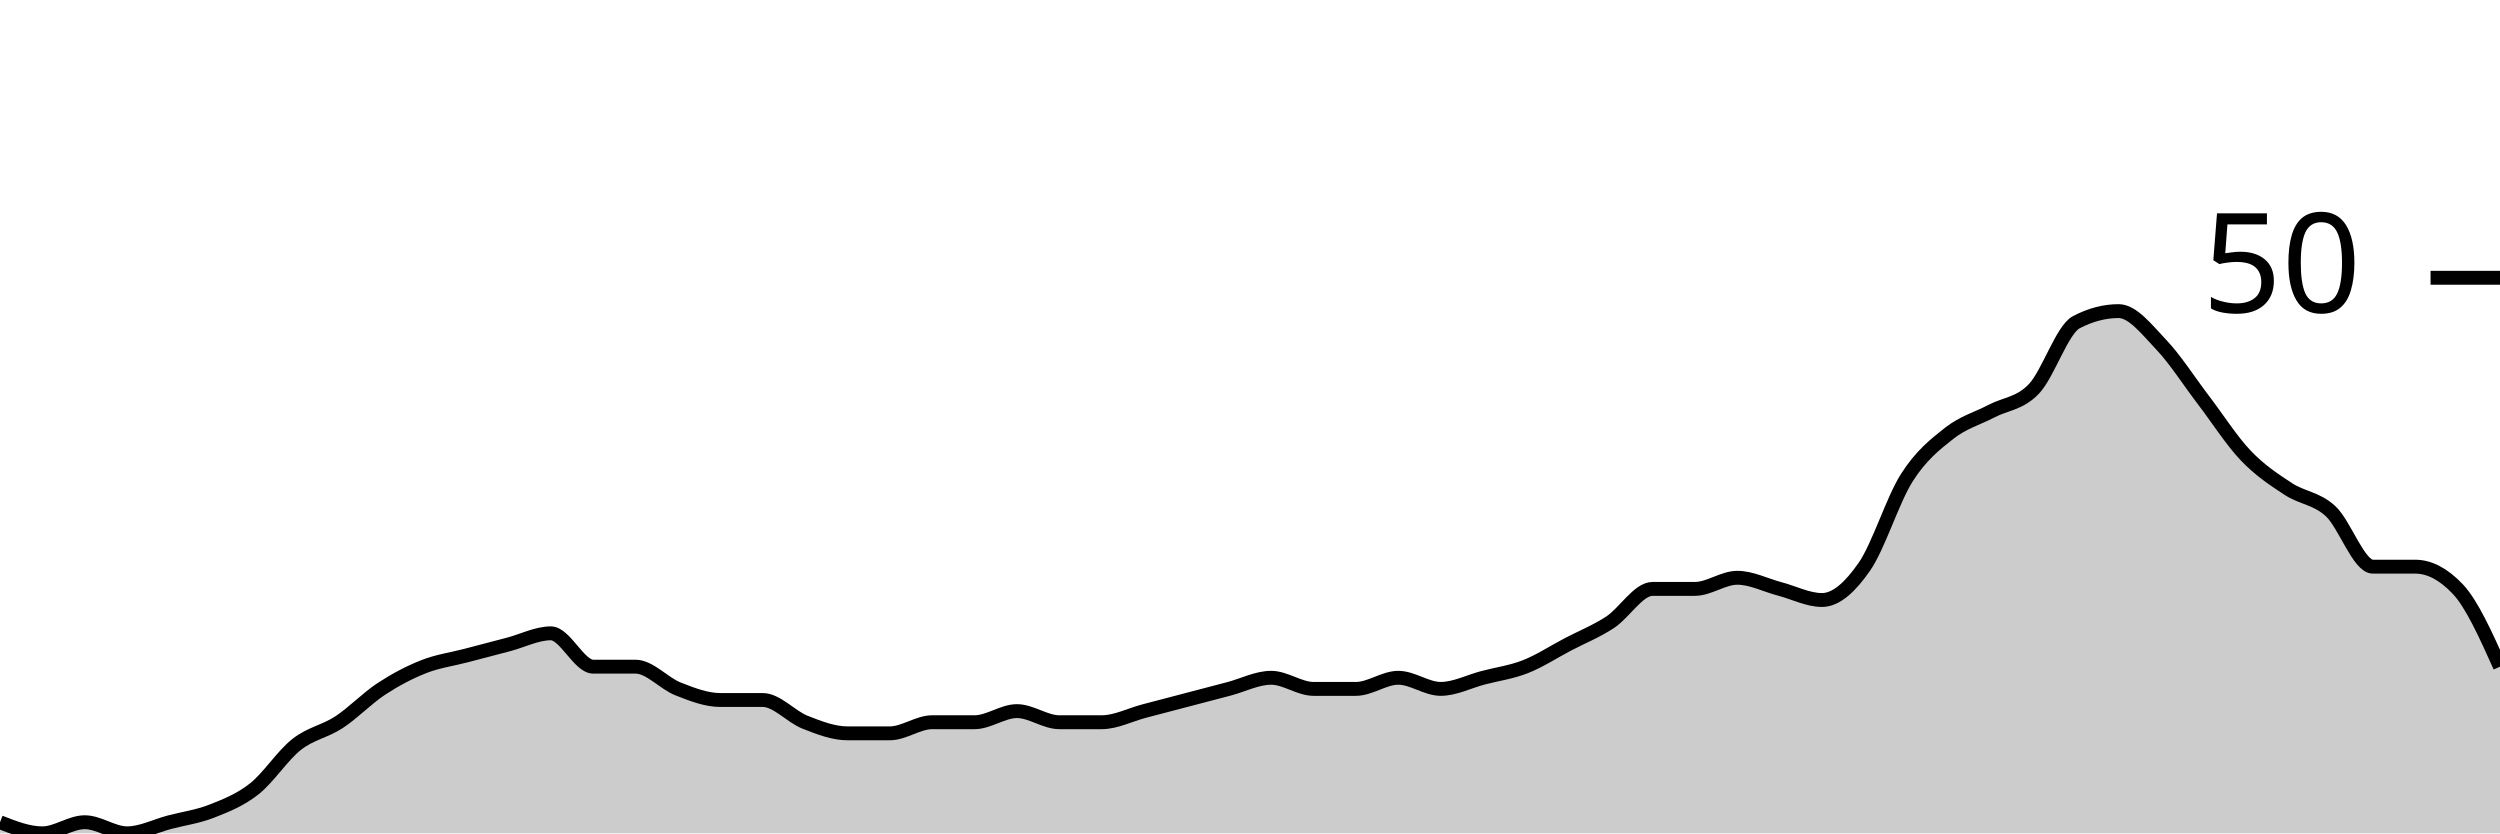
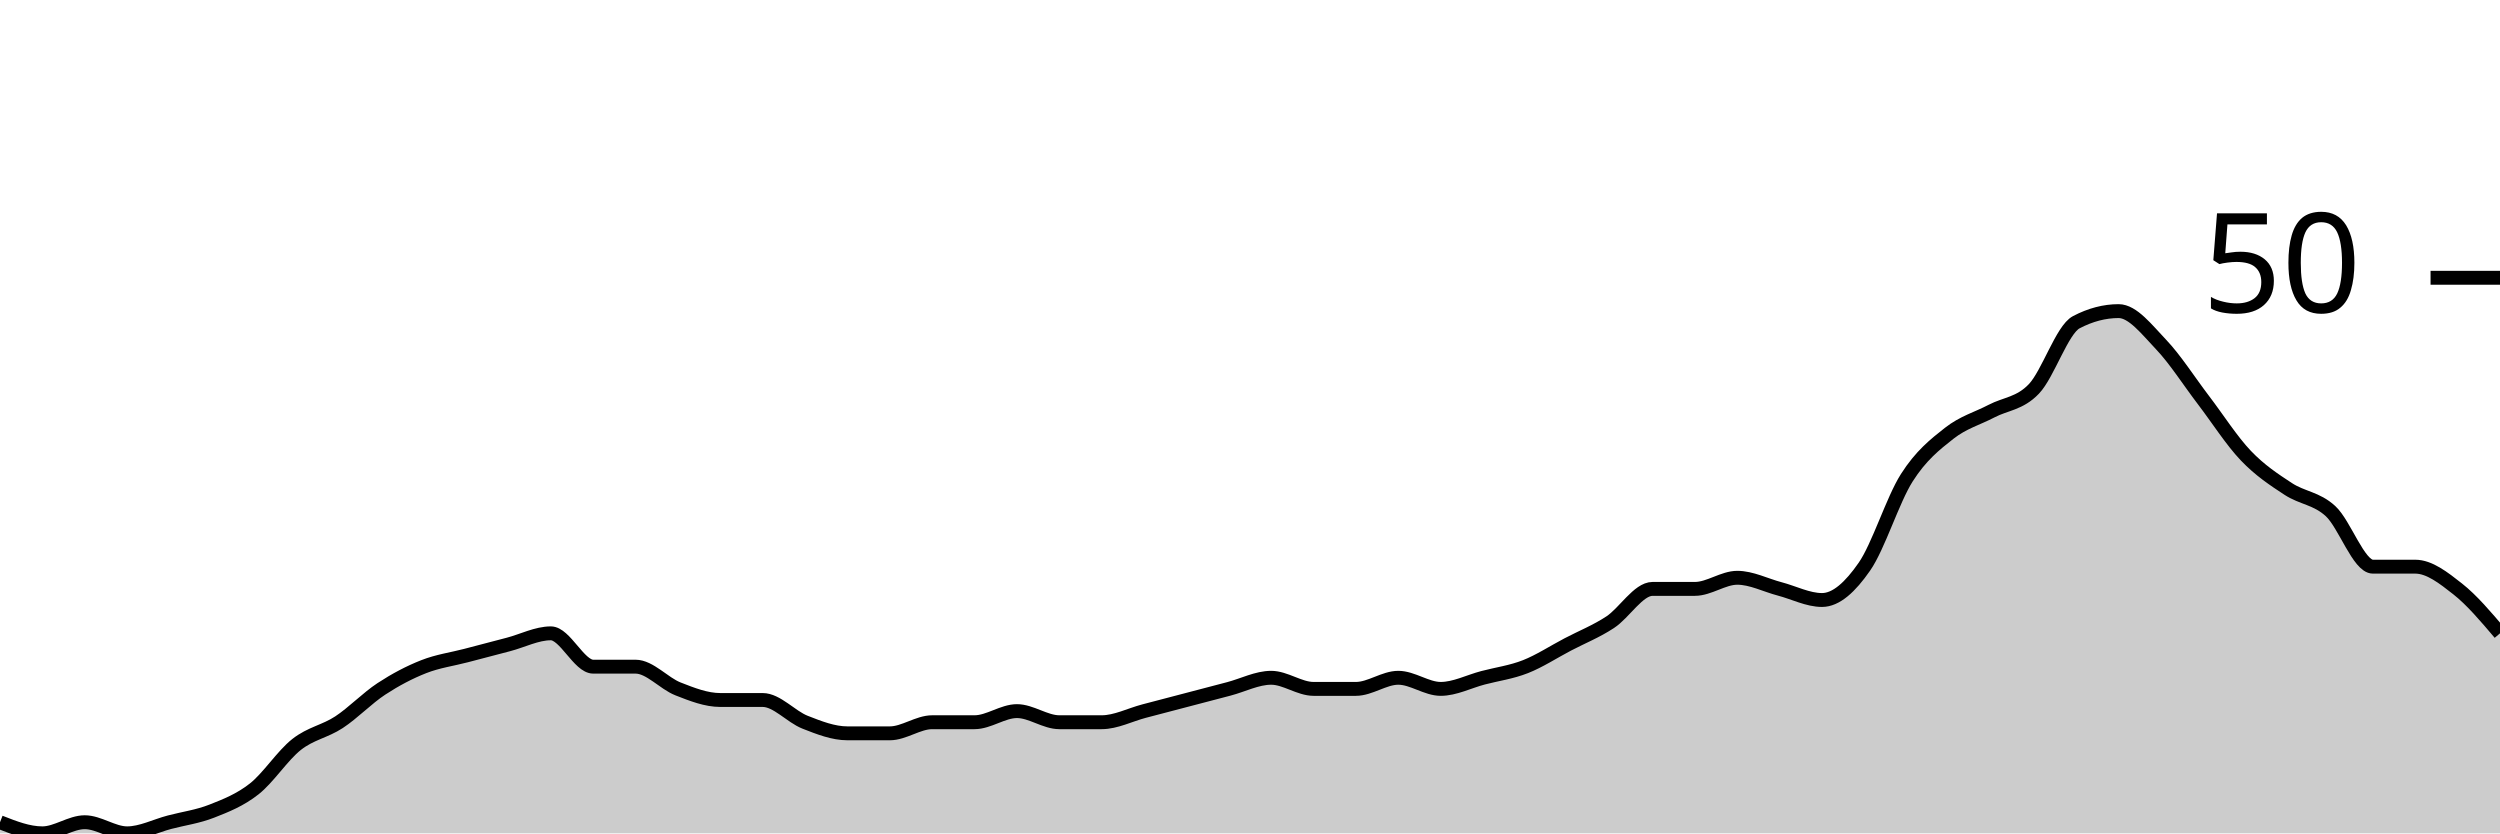
<svg xmlns="http://www.w3.org/2000/svg" viewBox="0 0 180 60">
  <g transform="translate(0,20)">
-     <path class="area" fill="rgba(0, 0, 0, 0.2)" d="M0,39.2C1.017,39.6,2.034,40,3.051,40C4.068,40,5.085,39.2,6.102,39.2C7.119,39.2,8.136,40,9.153,40C10.169,40,11.186,39.467,12.203,39.2C13.22,38.933,14.237,38.8,15.254,38.4C16.271,38,17.288,37.6,18.305,36.8C19.322,36,20.339,34.4,21.356,33.6C22.373,32.8,23.39,32.667,24.407,32C25.424,31.333,26.441,30.267,27.458,29.6C28.475,28.933,29.492,28.4,30.508,28C31.525,27.6,32.542,27.467,33.559,27.2C34.576,26.933,35.593,26.667,36.61,26.4C37.627,26.133,38.644,25.6,39.661,25.6C40.678,25.6,41.695,28,42.712,28C43.729,28,44.746,28,45.763,28C46.78,28,47.797,29.2,48.814,29.6C49.831,30,50.847,30.4,51.864,30.4C52.881,30.4,53.898,30.4,54.915,30.4C55.932,30.4,56.949,31.6,57.966,32C58.983,32.4,60,32.8,61.017,32.8C62.034,32.8,63.051,32.8,64.068,32.8C65.085,32.8,66.102,32,67.119,32C68.136,32,69.153,32,70.169,32C71.186,32,72.203,31.2,73.22,31.2C74.237,31.2,75.254,32,76.271,32C77.288,32,78.305,32,79.322,32C80.339,32,81.356,31.467,82.373,31.2C83.39,30.933,84.407,30.667,85.424,30.4C86.441,30.133,87.458,29.867,88.475,29.6C89.492,29.333,90.508,28.8,91.525,28.8C92.542,28.8,93.559,29.6,94.576,29.6C95.593,29.6,96.61,29.6,97.627,29.6C98.644,29.6,99.661,28.8,100.678,28.8C101.695,28.8,102.712,29.6,103.729,29.6C104.746,29.6,105.763,29.067,106.78,28.8C107.797,28.533,108.814,28.4,109.831,28C110.847,27.6,111.864,26.933,112.881,26.4C113.898,25.867,114.915,25.467,115.932,24.8C116.949,24.133,117.966,22.4,118.983,22.4C120,22.4,121.017,22.4,122.034,22.4C123.051,22.4,124.068,21.6,125.085,21.6C126.102,21.6,127.119,22.133,128.136,22.4C129.153,22.667,130.169,23.2,131.186,23.2C132.203,23.2,133.22,22.267,134.237,20.8C135.254,19.333,136.271,16,137.288,14.4C138.305,12.8,139.322,12,140.339,11.2C141.356,10.4,142.373,10.133,143.39,9.6C144.407,9.067,145.424,9.067,146.441,8C147.458,6.933,148.475,3.733,149.492,3.2C150.508,2.667,151.525,2.4,152.542,2.4C153.559,2.4,154.576,3.733,155.593,4.8C156.61,5.867,157.627,7.467,158.644,8.8C159.661,10.133,160.678,11.733,161.695,12.8C162.712,13.867,163.729,14.533,164.746,15.2C165.763,15.867,166.78,15.867,167.797,16.8C168.814,17.733,169.831,20.8,170.847,20.8C171.864,20.8,172.881,20.8,173.898,20.8C174.915,20.8,175.932,21.333,176.949,22.4C177.966,23.467,178.983,25.733,180,28L180,40C178.983,40,177.966,40,176.949,40C175.932,40,174.915,40,173.898,40C172.881,40,171.864,40,170.847,40C169.831,40,168.814,40,167.797,40C166.78,40,165.763,40,164.746,40C163.729,40,162.712,40,161.695,40C160.678,40,159.661,40,158.644,40C157.627,40,156.61,40,155.593,40C154.576,40,153.559,40,152.542,40C151.525,40,150.508,40,149.492,40C148.475,40,147.458,40,146.441,40C145.424,40,144.407,40,143.39,40C142.373,40,141.356,40,140.339,40C139.322,40,138.305,40,137.288,40C136.271,40,135.254,40,134.237,40C133.22,40,132.203,40,131.186,40C130.169,40,129.153,40,128.136,40C127.119,40,126.102,40,125.085,40C124.068,40,123.051,40,122.034,40C121.017,40,120,40,118.983,40C117.966,40,116.949,40,115.932,40C114.915,40,113.898,40,112.881,40C111.864,40,110.847,40,109.831,40C108.814,40,107.797,40,106.78,40C105.763,40,104.746,40,103.729,40C102.712,40,101.695,40,100.678,40C99.661,40,98.644,40,97.627,40C96.61,40,95.593,40,94.576,40C93.559,40,92.542,40,91.525,40C90.508,40,89.492,40,88.475,40C87.458,40,86.441,40,85.424,40C84.407,40,83.39,40,82.373,40C81.356,40,80.339,40,79.322,40C78.305,40,77.288,40,76.271,40C75.254,40,74.237,40,73.22,40C72.203,40,71.186,40,70.169,40C69.153,40,68.136,40,67.119,40C66.102,40,65.085,40,64.068,40C63.051,40,62.034,40,61.017,40C60,40,58.983,40,57.966,40C56.949,40,55.932,40,54.915,40C53.898,40,52.881,40,51.864,40C50.847,40,49.831,40,48.814,40C47.797,40,46.78,40,45.763,40C44.746,40,43.729,40,42.712,40C41.695,40,40.678,40,39.661,40C38.644,40,37.627,40,36.61,40C35.593,40,34.576,40,33.559,40C32.542,40,31.525,40,30.508,40C29.492,40,28.475,40,27.458,40C26.441,40,25.424,40,24.407,40C23.39,40,22.373,40,21.356,40C20.339,40,19.322,40,18.305,40C17.288,40,16.271,40,15.254,40C14.237,40,13.22,40,12.203,40C11.186,40,10.169,40,9.153,40C8.136,40,7.119,40,6.102,40C5.085,40,4.068,40,3.051,40C2.034,40,1.017,40,0,40Z" />
-     <path class="line" stroke="black" fill="none" d="M0,39.2C1.017,39.6,2.034,40,3.051,40C4.068,40,5.085,39.2,6.102,39.2C7.119,39.2,8.136,40,9.153,40C10.169,40,11.186,39.467,12.203,39.2C13.22,38.933,14.237,38.8,15.254,38.4C16.271,38,17.288,37.6,18.305,36.8C19.322,36,20.339,34.4,21.356,33.6C22.373,32.8,23.39,32.667,24.407,32C25.424,31.333,26.441,30.267,27.458,29.6C28.475,28.933,29.492,28.4,30.508,28C31.525,27.6,32.542,27.467,33.559,27.2C34.576,26.933,35.593,26.667,36.61,26.4C37.627,26.133,38.644,25.6,39.661,25.6C40.678,25.6,41.695,28,42.712,28C43.729,28,44.746,28,45.763,28C46.78,28,47.797,29.2,48.814,29.6C49.831,30,50.847,30.4,51.864,30.4C52.881,30.4,53.898,30.4,54.915,30.4C55.932,30.4,56.949,31.6,57.966,32C58.983,32.4,60,32.8,61.017,32.8C62.034,32.8,63.051,32.8,64.068,32.8C65.085,32.8,66.102,32,67.119,32C68.136,32,69.153,32,70.169,32C71.186,32,72.203,31.2,73.22,31.2C74.237,31.2,75.254,32,76.271,32C77.288,32,78.305,32,79.322,32C80.339,32,81.356,31.467,82.373,31.2C83.39,30.933,84.407,30.667,85.424,30.4C86.441,30.133,87.458,29.867,88.475,29.6C89.492,29.333,90.508,28.8,91.525,28.8C92.542,28.8,93.559,29.6,94.576,29.6C95.593,29.6,96.61,29.6,97.627,29.6C98.644,29.6,99.661,28.8,100.678,28.8C101.695,28.8,102.712,29.6,103.729,29.6C104.746,29.6,105.763,29.067,106.78,28.8C107.797,28.533,108.814,28.4,109.831,28C110.847,27.6,111.864,26.933,112.881,26.4C113.898,25.867,114.915,25.467,115.932,24.8C116.949,24.133,117.966,22.4,118.983,22.4C120,22.4,121.017,22.4,122.034,22.4C123.051,22.4,124.068,21.6,125.085,21.6C126.102,21.6,127.119,22.133,128.136,22.4C129.153,22.667,130.169,23.2,131.186,23.2C132.203,23.2,133.22,22.267,134.237,20.8C135.254,19.333,136.271,16,137.288,14.4C138.305,12.8,139.322,12,140.339,11.2C141.356,10.4,142.373,10.133,143.39,9.6C144.407,9.067,145.424,9.067,146.441,8C147.458,6.933,148.475,3.733,149.492,3.2C150.508,2.667,151.525,2.4,152.542,2.4C153.559,2.4,154.576,3.733,155.593,4.8C156.61,5.867,157.627,7.467,158.644,8.8C159.661,10.133,160.678,11.733,161.695,12.8C162.712,13.867,163.729,14.533,164.746,15.2C165.763,15.867,166.78,15.867,167.797,16.8C168.814,17.733,169.831,20.8,170.847,20.8C171.864,20.8,172.881,20.8,173.898,20.8C174.915,20.8,175.932,21.333,176.949,22.4C177.966,23.467,178.983,25.733,180,28" />
+     <path class="area" fill="rgba(0, 0, 0, 0.2)" d="M0,39.2C1.017,39.6,2.034,40,3.051,40C4.068,40,5.085,39.2,6.102,39.2C7.119,39.2,8.136,40,9.153,40C10.169,40,11.186,39.467,12.203,39.2C13.22,38.933,14.237,38.8,15.254,38.4C16.271,38,17.288,37.6,18.305,36.8C19.322,36,20.339,34.4,21.356,33.6C22.373,32.8,23.39,32.667,24.407,32C25.424,31.333,26.441,30.267,27.458,29.6C28.475,28.933,29.492,28.4,30.508,28C31.525,27.6,32.542,27.467,33.559,27.2C34.576,26.933,35.593,26.667,36.61,26.4C37.627,26.133,38.644,25.6,39.661,25.6C40.678,25.6,41.695,28,42.712,28C43.729,28,44.746,28,45.763,28C46.78,28,47.797,29.2,48.814,29.6C49.831,30,50.847,30.4,51.864,30.4C52.881,30.4,53.898,30.4,54.915,30.4C55.932,30.4,56.949,31.6,57.966,32C58.983,32.4,60,32.8,61.017,32.8C62.034,32.8,63.051,32.8,64.068,32.8C65.085,32.8,66.102,32,67.119,32C68.136,32,69.153,32,70.169,32C71.186,32,72.203,31.2,73.22,31.2C74.237,31.2,75.254,32,76.271,32C77.288,32,78.305,32,79.322,32C80.339,32,81.356,31.467,82.373,31.2C83.39,30.933,84.407,30.667,85.424,30.4C86.441,30.133,87.458,29.867,88.475,29.6C89.492,29.333,90.508,28.8,91.525,28.8C92.542,28.8,93.559,29.6,94.576,29.6C95.593,29.6,96.61,29.6,97.627,29.6C98.644,29.6,99.661,28.8,100.678,28.8C101.695,28.8,102.712,29.6,103.729,29.6C104.746,29.6,105.763,29.067,106.78,28.8C107.797,28.533,108.814,28.4,109.831,28C110.847,27.6,111.864,26.933,112.881,26.4C113.898,25.867,114.915,25.467,115.932,24.8C116.949,24.133,117.966,22.4,118.983,22.4C120,22.4,121.017,22.4,122.034,22.4C123.051,22.4,124.068,21.6,125.085,21.6C126.102,21.6,127.119,22.133,128.136,22.4C129.153,22.667,130.169,23.2,131.186,23.2C132.203,23.2,133.22,22.267,134.237,20.8C135.254,19.333,136.271,16,137.288,14.4C138.305,12.8,139.322,12,140.339,11.2C141.356,10.4,142.373,10.133,143.39,9.6C144.407,9.067,145.424,9.067,146.441,8C147.458,6.933,148.475,3.733,149.492,3.2C150.508,2.667,151.525,2.4,152.542,2.4C153.559,2.4,154.576,3.733,155.593,4.8C156.61,5.867,157.627,7.467,158.644,8.8C159.661,10.133,160.678,11.733,161.695,12.8C162.712,13.867,163.729,14.533,164.746,15.2C165.763,15.867,166.78,15.867,167.797,16.8C168.814,17.733,169.831,20.8,170.847,20.8C171.864,20.8,172.881,20.8,173.898,20.8C174.915,20.8,175.932,21.6,176.949,22.4C177.966,23.2,178.983,24.4,180,25.6L180,40C178.983,40,177.966,40,176.949,40C175.932,40,174.915,40,173.898,40C172.881,40,171.864,40,170.847,40C169.831,40,168.814,40,167.797,40C166.78,40,165.763,40,164.746,40C163.729,40,162.712,40,161.695,40C160.678,40,159.661,40,158.644,40C157.627,40,156.61,40,155.593,40C154.576,40,153.559,40,152.542,40C151.525,40,150.508,40,149.492,40C148.475,40,147.458,40,146.441,40C145.424,40,144.407,40,143.39,40C142.373,40,141.356,40,140.339,40C139.322,40,138.305,40,137.288,40C136.271,40,135.254,40,134.237,40C133.22,40,132.203,40,131.186,40C130.169,40,129.153,40,128.136,40C127.119,40,126.102,40,125.085,40C124.068,40,123.051,40,122.034,40C121.017,40,120,40,118.983,40C117.966,40,116.949,40,115.932,40C114.915,40,113.898,40,112.881,40C111.864,40,110.847,40,109.831,40C108.814,40,107.797,40,106.78,40C105.763,40,104.746,40,103.729,40C102.712,40,101.695,40,100.678,40C99.661,40,98.644,40,97.627,40C96.61,40,95.593,40,94.576,40C93.559,40,92.542,40,91.525,40C90.508,40,89.492,40,88.475,40C87.458,40,86.441,40,85.424,40C84.407,40,83.39,40,82.373,40C81.356,40,80.339,40,79.322,40C78.305,40,77.288,40,76.271,40C75.254,40,74.237,40,73.22,40C72.203,40,71.186,40,70.169,40C69.153,40,68.136,40,67.119,40C66.102,40,65.085,40,64.068,40C63.051,40,62.034,40,61.017,40C60,40,58.983,40,57.966,40C56.949,40,55.932,40,54.915,40C53.898,40,52.881,40,51.864,40C50.847,40,49.831,40,48.814,40C47.797,40,46.78,40,45.763,40C44.746,40,43.729,40,42.712,40C41.695,40,40.678,40,39.661,40C38.644,40,37.627,40,36.61,40C35.593,40,34.576,40,33.559,40C32.542,40,31.525,40,30.508,40C29.492,40,28.475,40,27.458,40C26.441,40,25.424,40,24.407,40C23.39,40,22.373,40,21.356,40C20.339,40,19.322,40,18.305,40C17.288,40,16.271,40,15.254,40C14.237,40,13.22,40,12.203,40C11.186,40,10.169,40,9.153,40C8.136,40,7.119,40,6.102,40C5.085,40,4.068,40,3.051,40C2.034,40,1.017,40,0,40Z" />
+     <path class="line" stroke="black" fill="none" d="M0,39.2C1.017,39.6,2.034,40,3.051,40C4.068,40,5.085,39.2,6.102,39.2C7.119,39.2,8.136,40,9.153,40C10.169,40,11.186,39.467,12.203,39.2C13.22,38.933,14.237,38.8,15.254,38.4C16.271,38,17.288,37.6,18.305,36.8C19.322,36,20.339,34.4,21.356,33.6C22.373,32.8,23.39,32.667,24.407,32C25.424,31.333,26.441,30.267,27.458,29.6C28.475,28.933,29.492,28.4,30.508,28C31.525,27.6,32.542,27.467,33.559,27.2C34.576,26.933,35.593,26.667,36.61,26.4C37.627,26.133,38.644,25.6,39.661,25.6C40.678,25.6,41.695,28,42.712,28C43.729,28,44.746,28,45.763,28C46.78,28,47.797,29.2,48.814,29.6C49.831,30,50.847,30.4,51.864,30.4C52.881,30.4,53.898,30.4,54.915,30.4C55.932,30.4,56.949,31.6,57.966,32C58.983,32.4,60,32.8,61.017,32.8C62.034,32.8,63.051,32.8,64.068,32.8C65.085,32.8,66.102,32,67.119,32C68.136,32,69.153,32,70.169,32C71.186,32,72.203,31.2,73.22,31.2C74.237,31.2,75.254,32,76.271,32C77.288,32,78.305,32,79.322,32C80.339,32,81.356,31.467,82.373,31.2C83.39,30.933,84.407,30.667,85.424,30.4C86.441,30.133,87.458,29.867,88.475,29.6C89.492,29.333,90.508,28.8,91.525,28.8C92.542,28.8,93.559,29.6,94.576,29.6C95.593,29.6,96.61,29.6,97.627,29.6C98.644,29.6,99.661,28.8,100.678,28.8C101.695,28.8,102.712,29.6,103.729,29.6C104.746,29.6,105.763,29.067,106.78,28.8C107.797,28.533,108.814,28.4,109.831,28C110.847,27.6,111.864,26.933,112.881,26.4C113.898,25.867,114.915,25.467,115.932,24.8C116.949,24.133,117.966,22.4,118.983,22.4C120,22.4,121.017,22.4,122.034,22.4C123.051,22.4,124.068,21.6,125.085,21.6C126.102,21.6,127.119,22.133,128.136,22.4C129.153,22.667,130.169,23.2,131.186,23.2C132.203,23.2,133.22,22.267,134.237,20.8C135.254,19.333,136.271,16,137.288,14.4C138.305,12.8,139.322,12,140.339,11.2C141.356,10.4,142.373,10.133,143.39,9.6C144.407,9.067,145.424,9.067,146.441,8C147.458,6.933,148.475,3.733,149.492,3.2C150.508,2.667,151.525,2.4,152.542,2.4C153.559,2.4,154.576,3.733,155.593,4.8C156.61,5.867,157.627,7.467,158.644,8.8C159.661,10.133,160.678,11.733,161.695,12.8C162.712,13.867,163.729,14.533,164.746,15.2C165.763,15.867,166.78,15.867,167.797,16.8C168.814,17.733,169.831,20.8,170.847,20.8C171.864,20.8,172.881,20.8,173.898,20.8C174.915,20.8,175.932,21.6,176.949,22.4C177.966,23.2,178.983,24.4,180,25.6" />
    <path class="axis-ceiling" stroke-width="1" stroke="black" fill="none" d="M175,0L180,0" />
    <text class="axis-ceiling-label" font-family="sans-serif" text-anchor="end" font-size="10px" x="170" y="2.5">50</text>
  </g>
</svg>
